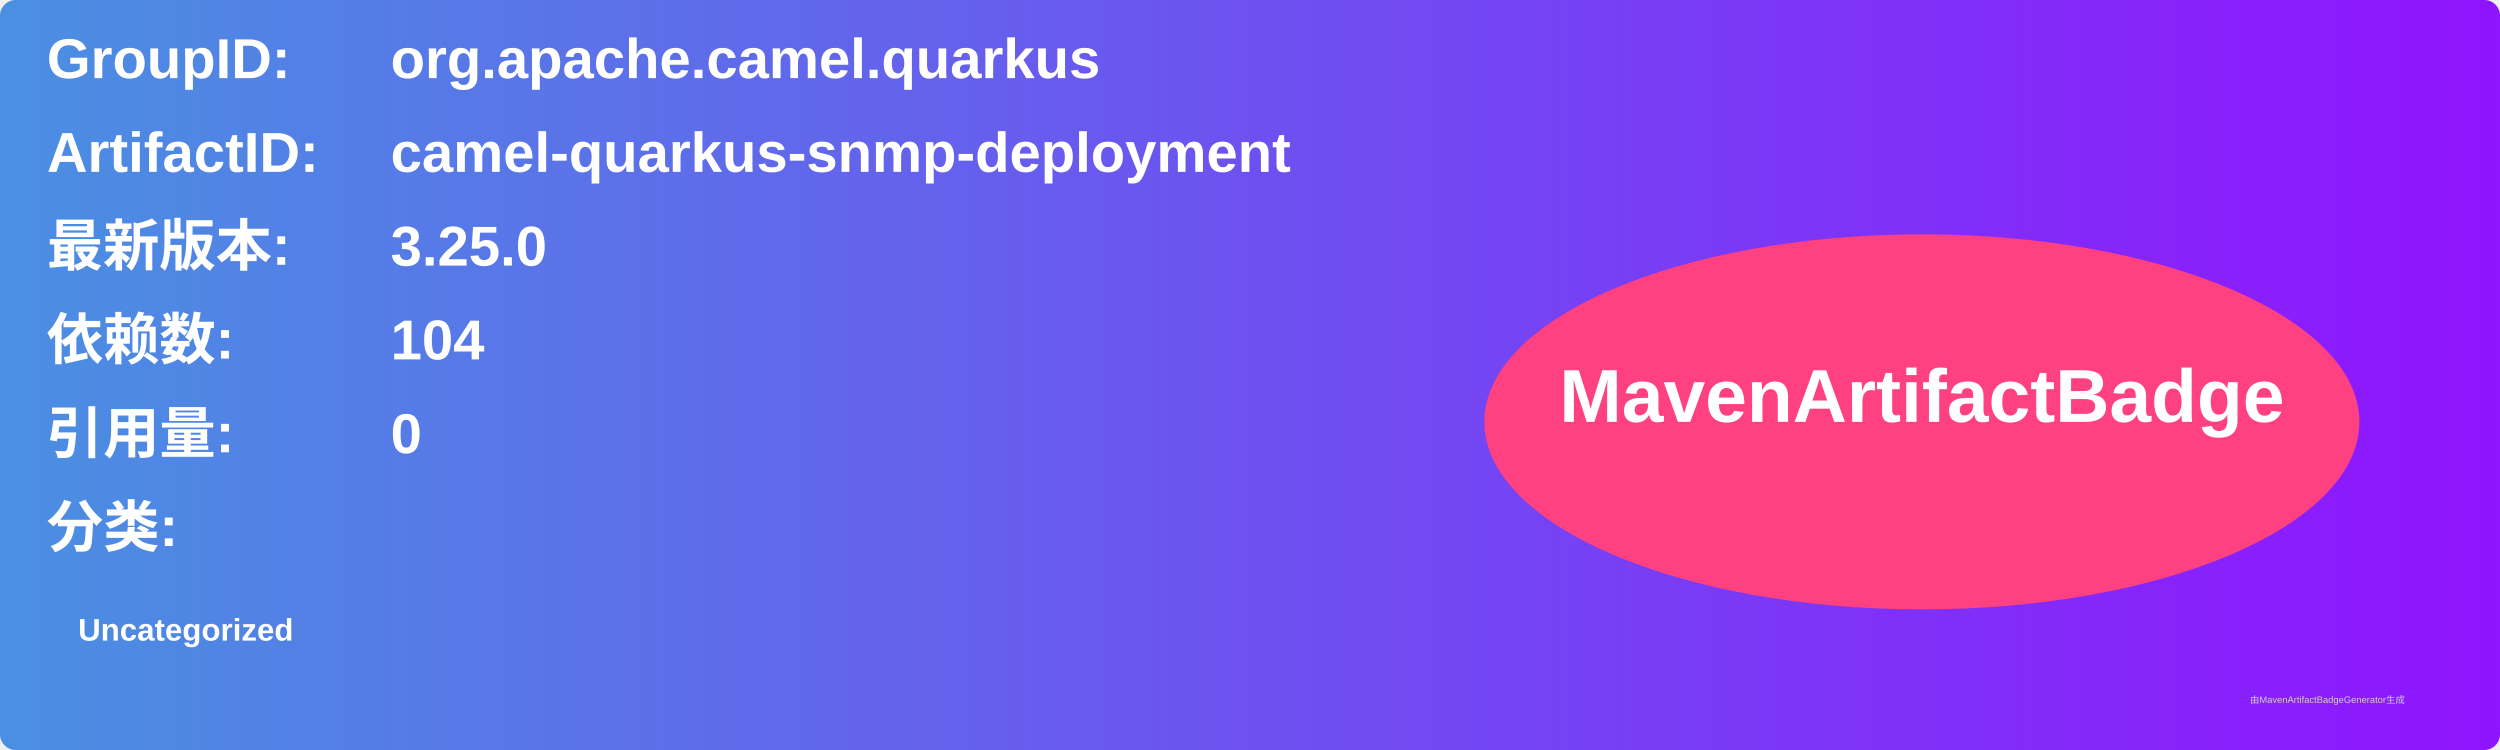
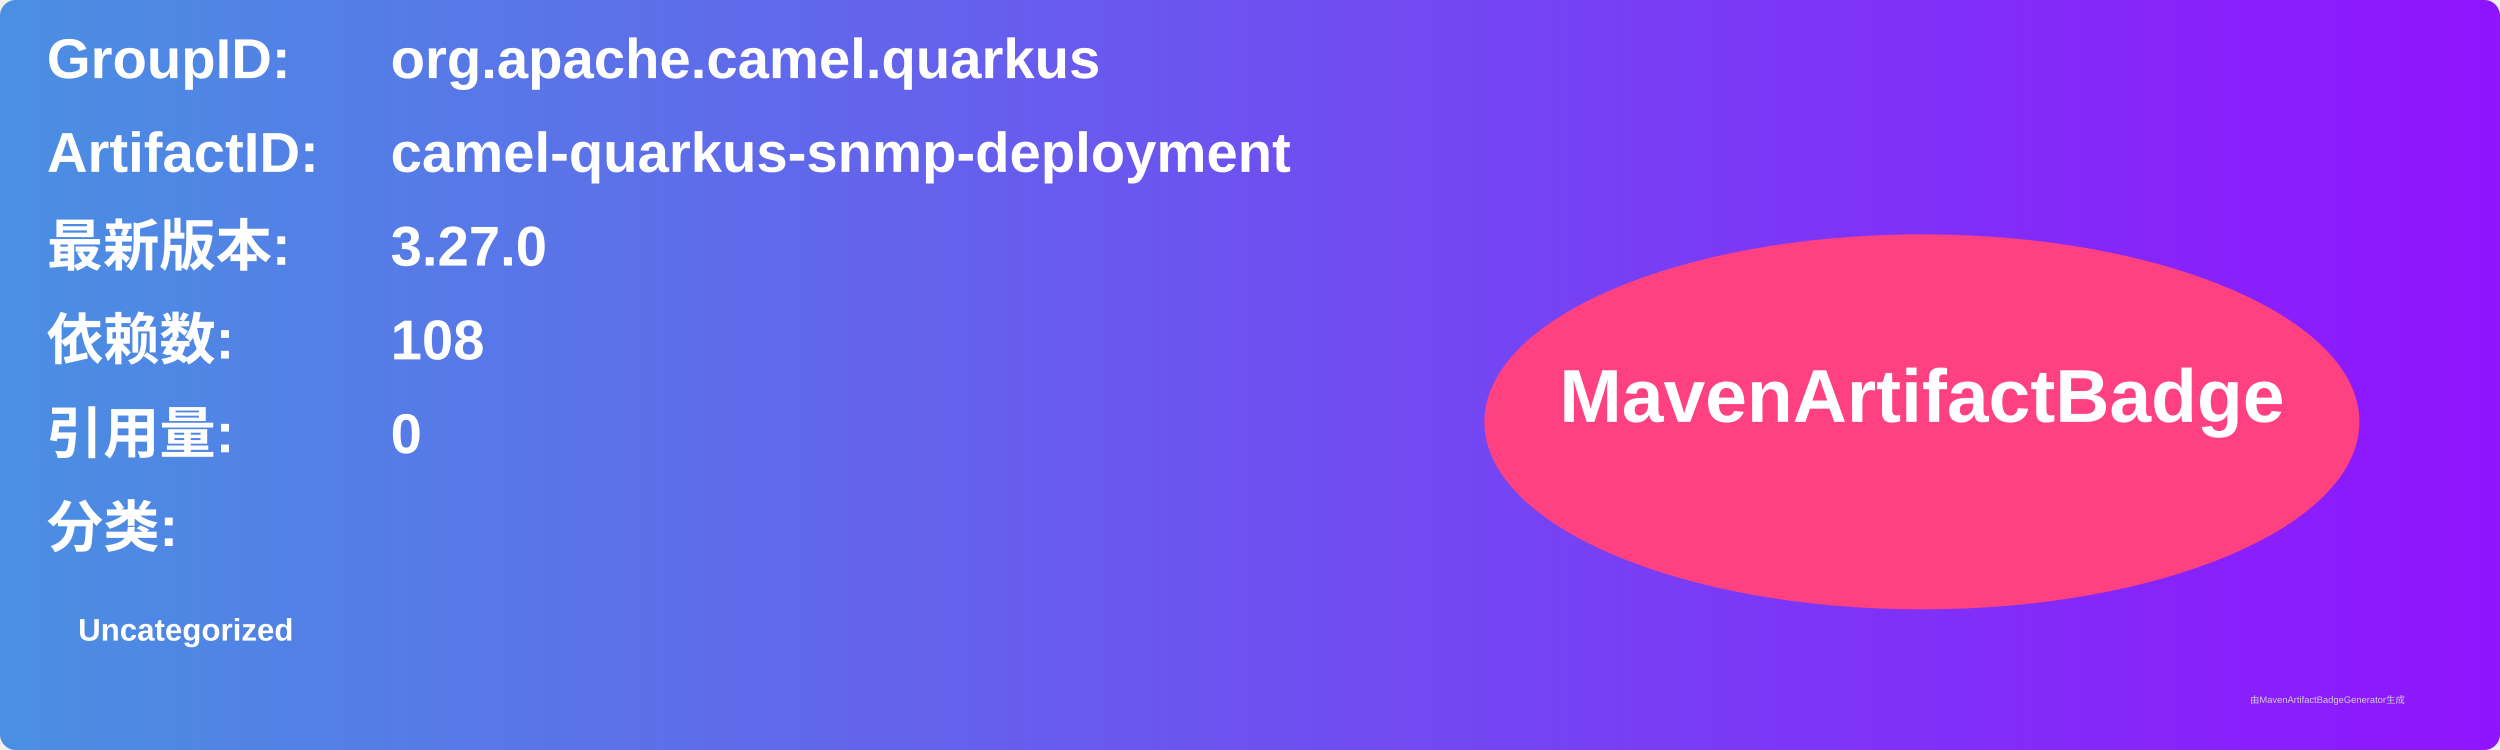
<svg xmlns="http://www.w3.org/2000/svg" width="800" height="240" viewBox="0 0 800 240">
  <linearGradient id="grad" x1="0%" y1="0%" x2="100%" y2="0%">
    <stop offset="0%" stop-color="#4a90e2" />
    <stop offset="100%" stop-color="#9013fe" />
  </linearGradient>
  <rect width="100%" height="100%" rx="5" ry="5" fill="url(#grad)" />
  <g transform="translate(15, 15)">
    <text x="0" y="10" font-family="Arial" font-size="18" fill="white" font-weight="bold" width="260">GroupID:</text>
    <text x="110" y="10" font-family="Arial" font-size="18" fill="white" font-weight="bold" width="460">org.apache.camel.quarkus</text>
    <text x="0" y="40" font-family="Arial" font-size="18" fill="white" font-weight="bold" width="260">ArtifactID:</text>
    <text x="110" y="40" font-family="Arial" font-size="18" fill="white" font-weight="bold" width="460">camel-quarkus-snmp-deployment</text>
    <text x="0" y="70" font-family="Arial" font-size="18" fill="white" font-weight="bold">最新版本:</text>
    <text x="110" y="70" font-family="Arial" font-size="18" fill="white" font-weight="bold">
-       <tspan font-weight="bold">3.25.0</tspan>
+       <tspan font-weight="bold">3.27.0</tspan>
    </text>
    <text x="0" y="100" font-family="Arial" font-size="18" fill="white" font-weight="bold">依赖数: </text>
    <text x="110" y="100" font-family="Arial" font-size="18" fill="white">
-       <tspan font-weight="bold">104</tspan>
+       <tspan font-weight="bold">108</tspan>
    </text>
    <text x="0" y="130" font-family="Arial" font-size="18" fill="white" font-weight="bold">引用量: </text>
    <text x="110" y="130" font-family="Arial" font-size="18" fill="white">
      <tspan font-weight="bold">0</tspan>
    </text>
    <text x="0" y="160" font-family="Arial" font-size="18" fill="white" font-weight="bold">分类:</text>
    <text x="10" y="190" font-family="Arial" font-size="10" fill="white">
      <tspan font-weight="bold">Uncategorized</tspan>
    </text>
    <ellipse cx="600" cy="120" rx="140" ry="60" fill="#ff4081" />
    <text x="600" y="120" text-anchor="middle" font-family="Arial" font-size="24" fill="white" font-weight="bold">MavenArtifactBadge</text>
  </g>
  <text x="720" y="225" font-family="Arial" font-size="3" fill="#d0d0d0">由MavenArtifactBadgeGenerator生成</text>
</svg>
